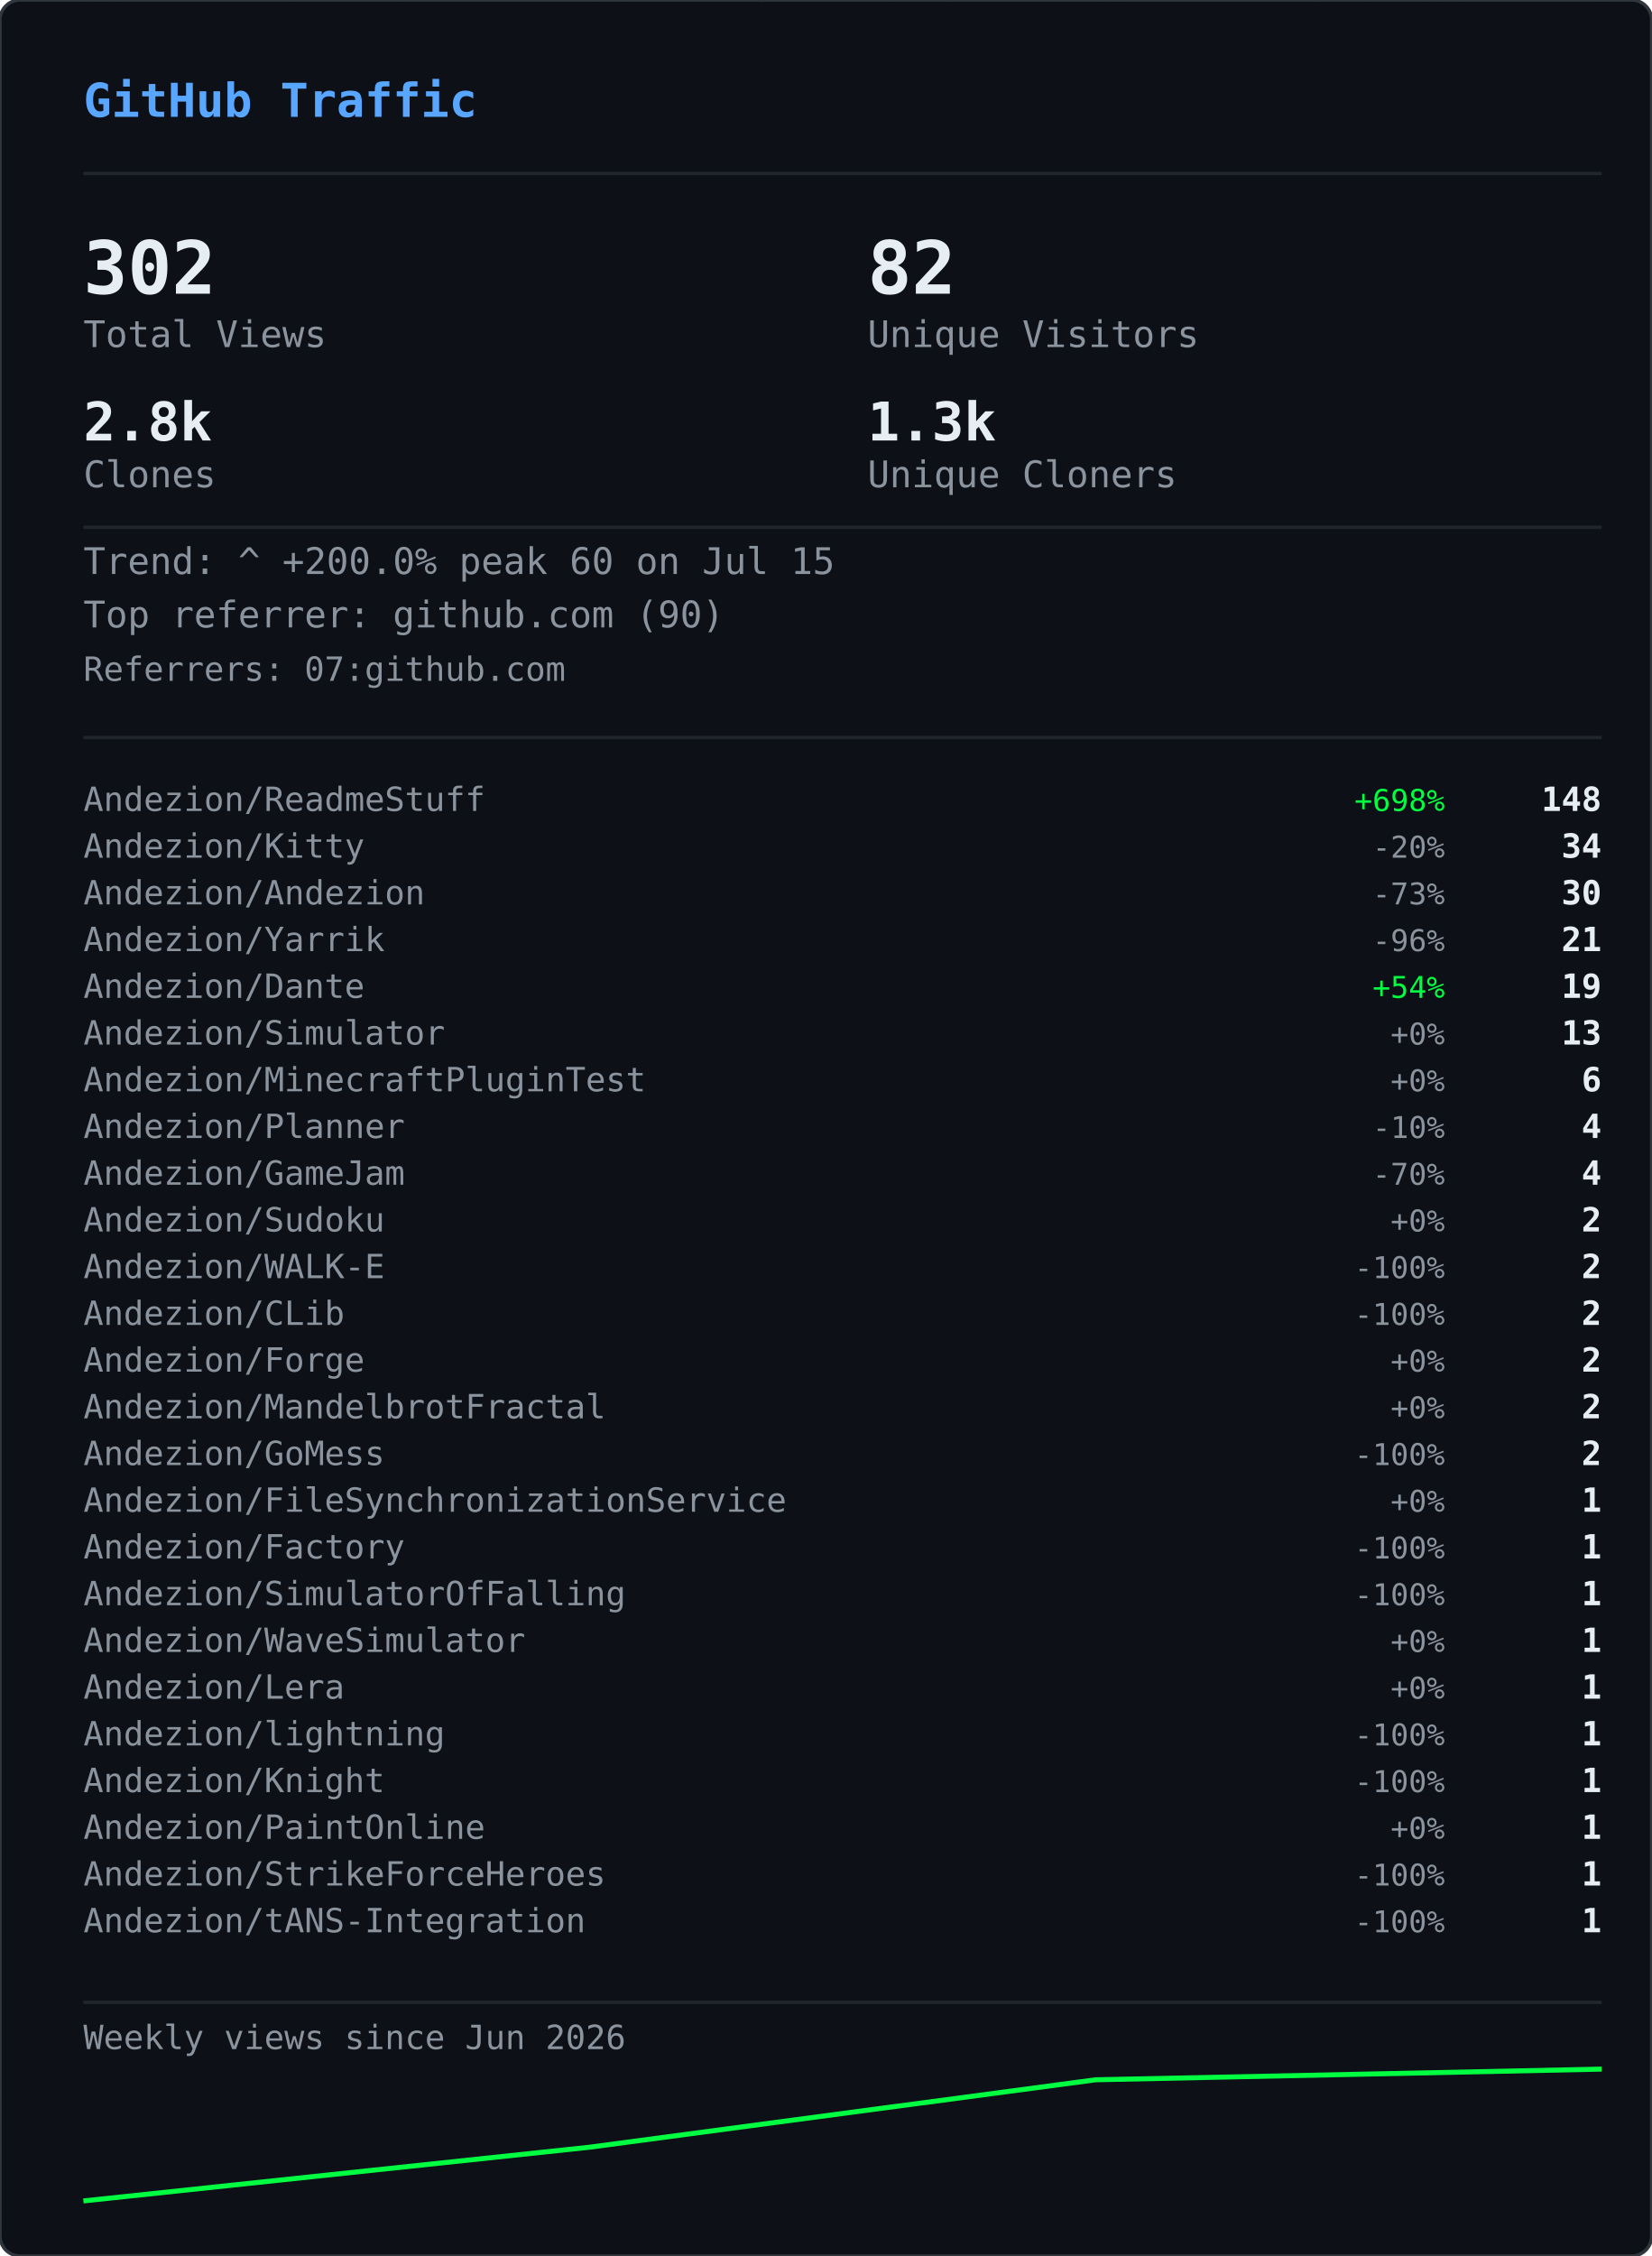
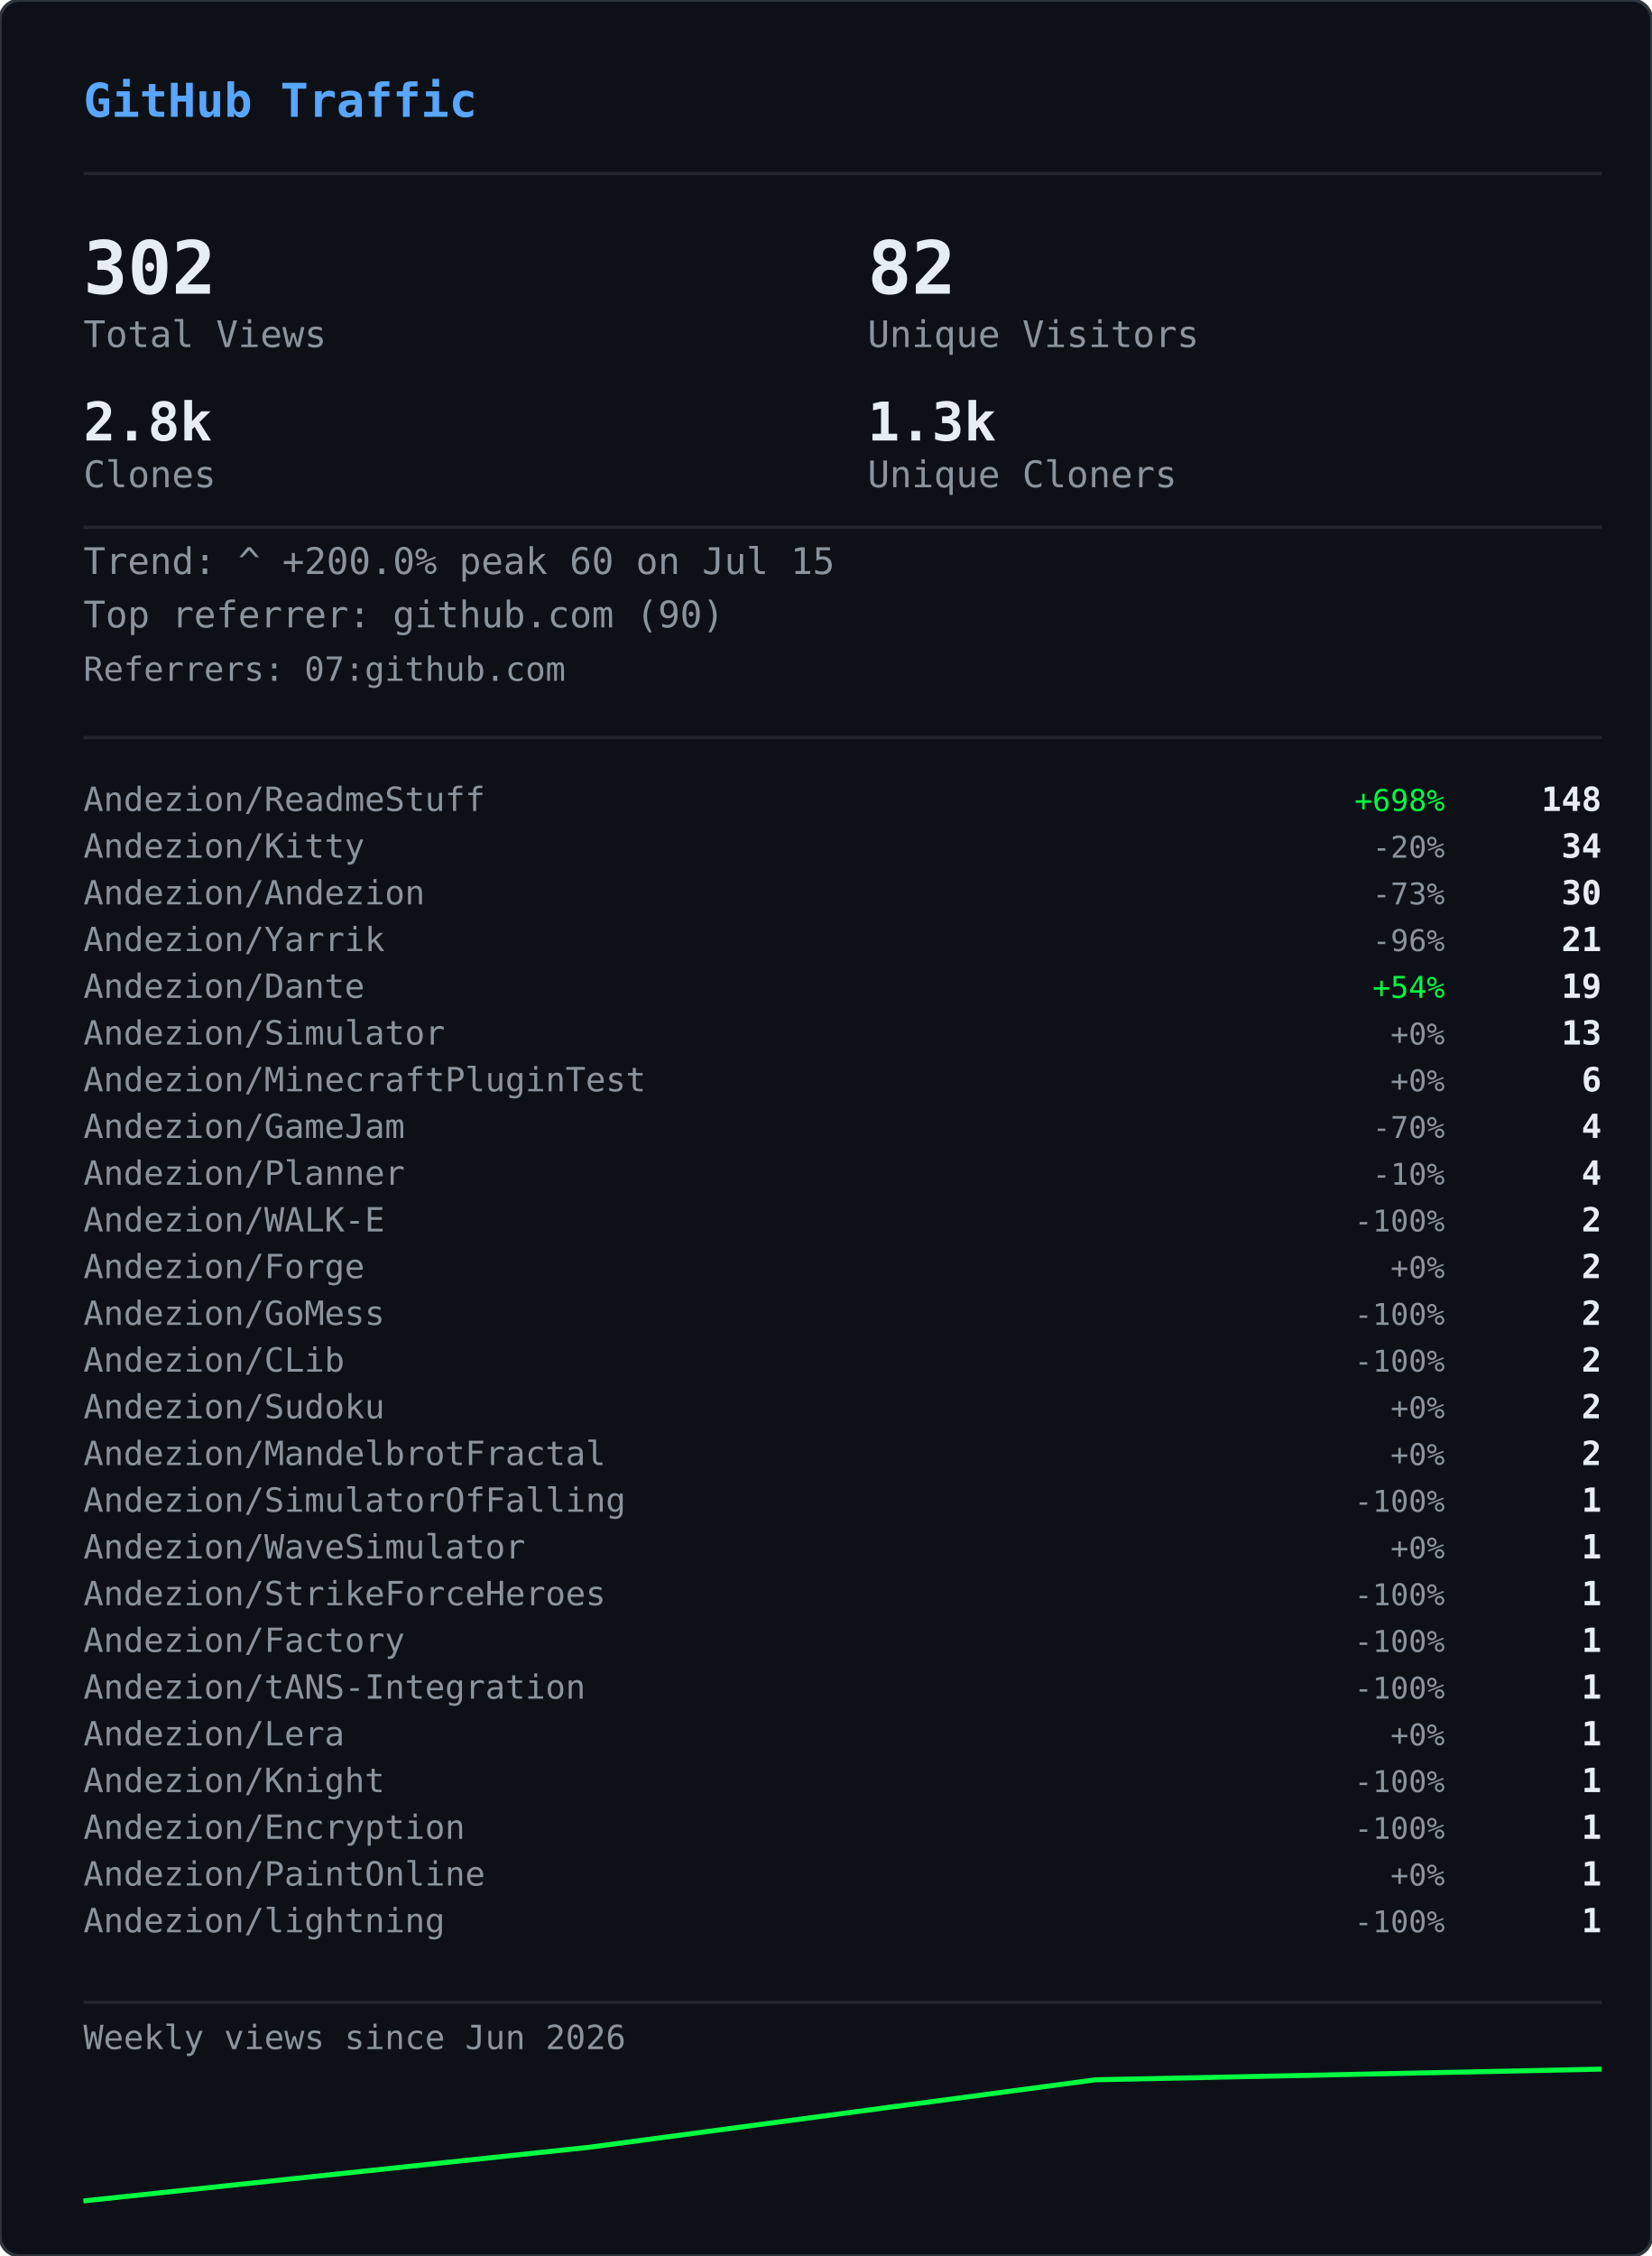
<svg xmlns="http://www.w3.org/2000/svg" width="495" height="676" viewBox="0 0 495 676">
  <defs>
    <clipPath id="gvs-clip">
      <rect width="495" height="676" rx="6" />
    </clipPath>
  </defs>
  <rect width="495" height="676" rx="6" fill="#0d1117" />
  <g clip-path="url(#gvs-clip)">
    <g opacity="0.22">
      <style>@keyframes gvs0{from{transform:translateY(-88px)}to{transform:translateY(690px)}}@keyframes gvs1{from{transform:translateY(-46px)}to{transform:translateY(690px)}}@keyframes gvs2{from{transform:translateY(-46px)}to{transform:translateY(690px)}}@keyframes gvs3{from{transform:translateY(-46px)}to{transform:translateY(690px)}}@keyframes gvs4{from{transform:translateY(-46px)}to{transform:translateY(690px)}}@keyframes gvs5{from{transform:translateY(-46px)}to{transform:translateY(690px)}}@keyframes gvs6{from{transform:translateY(-46px)}to{transform:translateY(690px)}}@keyframes gvs7{from{transform:translateY(-46px)}to{transform:translateY(690px)}}@keyframes gvs8{from{transform:translateY(-46px)}to{transform:translateY(690px)}}@keyframes gvs9{from{transform:translateY(-46px)}to{transform:translateY(690px)}}@keyframes gvs10{from{transform:translateY(-46px)}to{transform:translateY(690px)}}@keyframes gvs11{from{transform:translateY(-46px)}to{transform:translateY(690px)}}@keyframes gvs12{from{transform:translateY(-46px)}to{transform:translateY(690px)}}@keyframes gvs13{from{transform:translateY(-46px)}to{transform:translateY(690px)}}@keyframes gvs14{from{transform:translateY(-46px)}to{transform:translateY(690px)}}@keyframes gvs15{from{transform:translateY(-46px)}to{transform:translateY(690px)}}@keyframes gvs16{from{transform:translateY(-46px)}to{transform:translateY(690px)}}@keyframes gvs17{from{transform:translateY(-46px)}to{transform:translateY(690px)}}@keyframes gvs18{from{transform:translateY(-46px)}to{transform:translateY(690px)}}@keyframes gvs19{from{transform:translateY(-46px)}to{transform:translateY(690px)}}@keyframes gvs20{from{transform:translateY(-46px)}to{transform:translateY(690px)}}@keyframes gvs21{from{transform:translateY(-46px)}to{transform:translateY(690px)}}@keyframes gvs22{from{transform:translateY(-46px)}to{transform:translateY(690px)}}@keyframes gvs23{from{transform:translateY(-46px)}to{transform:translateY(690px)}}@keyframes gvs24{from{transform:translateY(-46px)}to{transform:translateY(690px)}}@keyframes gvs25{from{transform:translateY(-46px)}to{transform:translateY(690px)}}@keyframes gvs26{from{transform:translateY(-46px)}to{transform:translateY(690px)}}@keyframes gvs27{from{transform:translateY(-46px)}to{transform:translateY(690px)}}@keyframes gvs28{from{transform:translateY(-46px)}to{transform:translateY(690px)}}@keyframes gvs29{from{transform:translateY(-46px)}to{transform:translateY(690px)}}@keyframes gvs30{from{transform:translateY(-46px)}to{transform:translateY(690px)}}@keyframes gvs31{from{transform:translateY(-46px)}to{transform:translateY(690px)}}@keyframes gvs32{from{transform:translateY(-46px)}to{transform:translateY(690px)}}@keyframes gvs33{from{transform:translateY(-46px)}to{transform:translateY(690px)}}@keyframes gvs34{from{transform:translateY(-46px)}to{transform:translateY(690px)}}@keyframes gvs35{from{transform:translateY(-46px)}to{transform:translateY(690px)}}@keyframes gvs36{from{transform:translateY(-46px)}to{transform:translateY(690px)}}@keyframes gvs37{from{transform:translateY(-46px)}to{transform:translateY(690px)}}</style>
      <g style="animation:gvs0 1.67s linear infinite;animation-delay:-0.05s">
        <text x="137" y="0" font-family="monospace" font-size="12" fill="#00ff41">0</text>
        <text x="137" y="-14" font-family="monospace" font-size="12" fill="#00ff41" opacity="0.86">ﾂ</text>
        <text x="137" y="-28" font-family="monospace" font-size="12" fill="#00ff41" opacity="0.71">ｯ</text>
        <text x="137" y="-42" font-family="monospace" font-size="12" fill="#00ff41" opacity="0.57">ﾊ</text>
        <text x="137" y="-56" font-family="monospace" font-size="12" fill="#00ff41" opacity="0.43">ﾃ</text>
        <text x="137" y="-70" font-family="monospace" font-size="12" fill="#00ff41" opacity="0.29">ﾕ</text>
        <text x="137" y="-84" font-family="monospace" font-size="12" fill="#00ff41" opacity="0.14">ﾂ</text>
      </g>
      <g style="animation:gvs1 2.72s linear infinite;animation-delay:-1.68s">
        <text x="86" y="0" font-family="monospace" font-size="12" fill="#00ff41">ﾗ</text>
        <text x="86" y="-14" font-family="monospace" font-size="12" fill="#00ff41" opacity="0.75">ﾁ</text>
        <text x="86" y="-28" font-family="monospace" font-size="12" fill="#00ff41" opacity="0.50">ﾂ</text>
        <text x="86" y="-42" font-family="monospace" font-size="12" fill="#00ff41" opacity="0.25">ｳ</text>
      </g>
      <g style="animation:gvs2 3.03s linear infinite;animation-delay:-1.66s">
        <text x="281" y="0" font-family="monospace" font-size="12" fill="#00ff41">ｬ</text>
        <text x="281" y="-14" font-family="monospace" font-size="12" fill="#00ff41" opacity="0.75">ﾘ</text>
        <text x="281" y="-28" font-family="monospace" font-size="12" fill="#00ff41" opacity="0.50">1</text>
        <text x="281" y="-42" font-family="monospace" font-size="12" fill="#00ff41" opacity="0.25">ｬ</text>
      </g>
      <g style="animation:gvs3 2.69s linear infinite;animation-delay:-1.87s">
        <text x="224" y="0" font-family="monospace" font-size="12" fill="#00ff41">ｮ</text>
        <text x="224" y="-14" font-family="monospace" font-size="12" fill="#00ff41" opacity="0.75">ｴ</text>
        <text x="224" y="-28" font-family="monospace" font-size="12" fill="#00ff41" opacity="0.50">0</text>
        <text x="224" y="-42" font-family="monospace" font-size="12" fill="#00ff41" opacity="0.25">1</text>
      </g>
      <g style="animation:gvs4 2.88s linear infinite;animation-delay:-1.34s">
        <text x="460" y="0" font-family="monospace" font-size="12" fill="#00ff41">ｽ</text>
        <text x="460" y="-14" font-family="monospace" font-size="12" fill="#00ff41" opacity="0.75">4</text>
        <text x="460" y="-28" font-family="monospace" font-size="12" fill="#00ff41" opacity="0.50">ﾔ</text>
        <text x="460" y="-42" font-family="monospace" font-size="12" fill="#00ff41" opacity="0.25">5</text>
      </g>
      <g style="animation:gvs5 3.05s linear infinite;animation-delay:-2.98s">
        <text x="391" y="0" font-family="monospace" font-size="12" fill="#00ff41">ﾏ</text>
        <text x="391" y="-14" font-family="monospace" font-size="12" fill="#00ff41" opacity="0.75">ｮ</text>
        <text x="391" y="-28" font-family="monospace" font-size="12" fill="#00ff41" opacity="0.50">ｧ</text>
        <text x="391" y="-42" font-family="monospace" font-size="12" fill="#00ff41" opacity="0.25">ｩ</text>
      </g>
      <g style="animation:gvs6 3.03s linear infinite;animation-delay:-1.35s">
        <text x="143" y="0" font-family="monospace" font-size="12" fill="#00ff41">4</text>
        <text x="143" y="-14" font-family="monospace" font-size="12" fill="#00ff41" opacity="0.75">ﾈ</text>
        <text x="143" y="-28" font-family="monospace" font-size="12" fill="#00ff41" opacity="0.50">ｼ</text>
        <text x="143" y="-42" font-family="monospace" font-size="12" fill="#00ff41" opacity="0.25">ﾖ</text>
      </g>
      <g style="animation:gvs7 2.40s linear infinite;animation-delay:-0.96s">
        <text x="325" y="0" font-family="monospace" font-size="12" fill="#00ff41">ﾐ</text>
        <text x="325" y="-14" font-family="monospace" font-size="12" fill="#00ff41" opacity="0.75">0</text>
        <text x="325" y="-28" font-family="monospace" font-size="12" fill="#00ff41" opacity="0.50">ﾁ</text>
        <text x="325" y="-42" font-family="monospace" font-size="12" fill="#00ff41" opacity="0.25">ﾊ</text>
      </g>
      <g style="animation:gvs8 2.71s linear infinite;animation-delay:-1.26s">
        <text x="421" y="0" font-family="monospace" font-size="12" fill="#00ff41">ｾ</text>
        <text x="421" y="-14" font-family="monospace" font-size="12" fill="#00ff41" opacity="0.75">ｿ</text>
        <text x="421" y="-28" font-family="monospace" font-size="12" fill="#00ff41" opacity="0.50">ｧ</text>
        <text x="421" y="-42" font-family="monospace" font-size="12" fill="#00ff41" opacity="0.25">ﾐ</text>
      </g>
      <g style="animation:gvs9 3.12s linear infinite;animation-delay:-1.28s">
        <text x="429" y="0" font-family="monospace" font-size="12" fill="#00ff41">ｫ</text>
        <text x="429" y="-14" font-family="monospace" font-size="12" fill="#00ff41" opacity="0.75">ﾕ</text>
        <text x="429" y="-28" font-family="monospace" font-size="12" fill="#00ff41" opacity="0.50">ﾛ</text>
        <text x="429" y="-42" font-family="monospace" font-size="12" fill="#00ff41" opacity="0.25">ﾀ</text>
      </g>
      <g style="animation:gvs10 2.42s linear infinite;animation-delay:-0.51s">
        <text x="16" y="0" font-family="monospace" font-size="12" fill="#00ff41">ｭ</text>
        <text x="16" y="-14" font-family="monospace" font-size="12" fill="#00ff41" opacity="0.75">ﾏ</text>
        <text x="16" y="-28" font-family="monospace" font-size="12" fill="#00ff41" opacity="0.50">1</text>
        <text x="16" y="-42" font-family="monospace" font-size="12" fill="#00ff41" opacity="0.25">7</text>
      </g>
      <g style="animation:gvs11 1.93s linear infinite;animation-delay:-1.90s">
        <text x="410" y="0" font-family="monospace" font-size="12" fill="#00ff41">ｶ</text>
        <text x="410" y="-14" font-family="monospace" font-size="12" fill="#00ff41" opacity="0.75">ﾛ</text>
        <text x="410" y="-28" font-family="monospace" font-size="12" fill="#00ff41" opacity="0.50">ﾉ</text>
        <text x="410" y="-42" font-family="monospace" font-size="12" fill="#00ff41" opacity="0.25">ﾎ</text>
      </g>
      <g style="animation:gvs12 2.03s linear infinite;animation-delay:-0.87s">
        <text x="236" y="0" font-family="monospace" font-size="12" fill="#00ff41">3</text>
        <text x="236" y="-14" font-family="monospace" font-size="12" fill="#00ff41" opacity="0.75">ｵ</text>
        <text x="236" y="-28" font-family="monospace" font-size="12" fill="#00ff41" opacity="0.50">ﾑ</text>
        <text x="236" y="-42" font-family="monospace" font-size="12" fill="#00ff41" opacity="0.25">0</text>
      </g>
      <g style="animation:gvs13 1.99s linear infinite;animation-delay:-0.99s">
        <text x="477" y="0" font-family="monospace" font-size="12" fill="#00ff41">ｵ</text>
        <text x="477" y="-14" font-family="monospace" font-size="12" fill="#00ff41" opacity="0.75">1</text>
        <text x="477" y="-28" font-family="monospace" font-size="12" fill="#00ff41" opacity="0.50">ﾄ</text>
        <text x="477" y="-42" font-family="monospace" font-size="12" fill="#00ff41" opacity="0.25">ﾄ</text>
      </g>
      <g style="animation:gvs14 1.69s linear infinite;animation-delay:-1.24s">
        <text x="427" y="0" font-family="monospace" font-size="12" fill="#00ff41">ﾒ</text>
        <text x="427" y="-14" font-family="monospace" font-size="12" fill="#00ff41" opacity="0.75">ﾓ</text>
        <text x="427" y="-28" font-family="monospace" font-size="12" fill="#00ff41" opacity="0.50">ﾝ</text>
        <text x="427" y="-42" font-family="monospace" font-size="12" fill="#00ff41" opacity="0.25">ﾔ</text>
      </g>
      <g style="animation:gvs15 3.00s linear infinite;animation-delay:-1.14s">
        <text x="211" y="0" font-family="monospace" font-size="12" fill="#00ff41">7</text>
        <text x="211" y="-14" font-family="monospace" font-size="12" fill="#00ff41" opacity="0.75">ｿ</text>
        <text x="211" y="-28" font-family="monospace" font-size="12" fill="#00ff41" opacity="0.50">8</text>
        <text x="211" y="-42" font-family="monospace" font-size="12" fill="#00ff41" opacity="0.25">ﾜ</text>
      </g>
      <g style="animation:gvs16 3.08s linear infinite;animation-delay:-0.54s">
        <text x="447" y="0" font-family="monospace" font-size="12" fill="#00ff41">3</text>
        <text x="447" y="-14" font-family="monospace" font-size="12" fill="#00ff41" opacity="0.75">ｹ</text>
        <text x="447" y="-28" font-family="monospace" font-size="12" fill="#00ff41" opacity="0.50">ﾑ</text>
        <text x="447" y="-42" font-family="monospace" font-size="12" fill="#00ff41" opacity="0.25">ｱ</text>
      </g>
      <g style="animation:gvs17 2.12s linear infinite;animation-delay:-2.03s">
        <text x="22" y="0" font-family="monospace" font-size="12" fill="#00ff41">ｹ</text>
        <text x="22" y="-14" font-family="monospace" font-size="12" fill="#00ff41" opacity="0.75">2</text>
        <text x="22" y="-28" font-family="monospace" font-size="12" fill="#00ff41" opacity="0.50">ｬ</text>
        <text x="22" y="-42" font-family="monospace" font-size="12" fill="#00ff41" opacity="0.25">ﾉ</text>
      </g>
      <g style="animation:gvs18 1.96s linear infinite;animation-delay:-0.15s">
        <text x="449" y="0" font-family="monospace" font-size="12" fill="#00ff41">ﾋ</text>
        <text x="449" y="-14" font-family="monospace" font-size="12" fill="#00ff41" opacity="0.75">ｼ</text>
        <text x="449" y="-28" font-family="monospace" font-size="12" fill="#00ff41" opacity="0.50">ﾀ</text>
        <text x="449" y="-42" font-family="monospace" font-size="12" fill="#00ff41" opacity="0.25">ﾀ</text>
      </g>
      <g style="animation:gvs19 2.67s linear infinite;animation-delay:-1.19s">
        <text x="242" y="0" font-family="monospace" font-size="12" fill="#00ff41">9</text>
        <text x="242" y="-14" font-family="monospace" font-size="12" fill="#00ff41" opacity="0.75">ﾈ</text>
        <text x="242" y="-28" font-family="monospace" font-size="12" fill="#00ff41" opacity="0.50">ﾃ</text>
        <text x="242" y="-42" font-family="monospace" font-size="12" fill="#00ff41" opacity="0.25">ﾆ</text>
      </g>
      <g style="animation:gvs20 1.99s linear infinite;animation-delay:-1.62s">
        <text x="473" y="0" font-family="monospace" font-size="12" fill="#00ff41">6</text>
        <text x="473" y="-14" font-family="monospace" font-size="12" fill="#00ff41" opacity="0.75">ﾁ</text>
        <text x="473" y="-28" font-family="monospace" font-size="12" fill="#00ff41" opacity="0.50">ﾉ</text>
        <text x="473" y="-42" font-family="monospace" font-size="12" fill="#00ff41" opacity="0.25">ﾐ</text>
      </g>
      <g style="animation:gvs21 3.11s linear infinite;animation-delay:-0.23s">
        <text x="265" y="0" font-family="monospace" font-size="12" fill="#00ff41">ﾎ</text>
        <text x="265" y="-14" font-family="monospace" font-size="12" fill="#00ff41" opacity="0.75">ﾖ</text>
        <text x="265" y="-28" font-family="monospace" font-size="12" fill="#00ff41" opacity="0.50">ｦ</text>
        <text x="265" y="-42" font-family="monospace" font-size="12" fill="#00ff41" opacity="0.25">8</text>
      </g>
      <g style="animation:gvs22 2.01s linear infinite;animation-delay:-1.99s">
        <text x="33" y="0" font-family="monospace" font-size="12" fill="#00ff41">ﾂ</text>
        <text x="33" y="-14" font-family="monospace" font-size="12" fill="#00ff41" opacity="0.75">ｿ</text>
        <text x="33" y="-28" font-family="monospace" font-size="12" fill="#00ff41" opacity="0.50">ﾄ</text>
        <text x="33" y="-42" font-family="monospace" font-size="12" fill="#00ff41" opacity="0.25">ｿ</text>
      </g>
      <g style="animation:gvs23 1.90s linear infinite;animation-delay:-0.11s">
        <text x="438" y="0" font-family="monospace" font-size="12" fill="#00ff41">ﾍ</text>
        <text x="438" y="-14" font-family="monospace" font-size="12" fill="#00ff41" opacity="0.75">ｲ</text>
        <text x="438" y="-28" font-family="monospace" font-size="12" fill="#00ff41" opacity="0.50">ﾔ</text>
        <text x="438" y="-42" font-family="monospace" font-size="12" fill="#00ff41" opacity="0.25">ｱ</text>
      </g>
      <g style="animation:gvs24 2.10s linear infinite;animation-delay:-1.65s">
        <text x="333" y="0" font-family="monospace" font-size="12" fill="#00ff41">ｳ</text>
        <text x="333" y="-14" font-family="monospace" font-size="12" fill="#00ff41" opacity="0.75">ｶ</text>
        <text x="333" y="-28" font-family="monospace" font-size="12" fill="#00ff41" opacity="0.50">ﾝ</text>
        <text x="333" y="-42" font-family="monospace" font-size="12" fill="#00ff41" opacity="0.25">7</text>
      </g>
      <g style="animation:gvs25 1.60s linear infinite;animation-delay:-1.24s">
        <text x="332" y="0" font-family="monospace" font-size="12" fill="#00ff41">ｧ</text>
        <text x="332" y="-14" font-family="monospace" font-size="12" fill="#00ff41" opacity="0.75">0</text>
        <text x="332" y="-28" font-family="monospace" font-size="12" fill="#00ff41" opacity="0.50">ｩ</text>
        <text x="332" y="-42" font-family="monospace" font-size="12" fill="#00ff41" opacity="0.25">6</text>
      </g>
      <g style="animation:gvs26 1.99s linear infinite;animation-delay:-1.57s">
        <text x="436" y="0" font-family="monospace" font-size="12" fill="#00ff41">ﾁ</text>
        <text x="436" y="-14" font-family="monospace" font-size="12" fill="#00ff41" opacity="0.75">0</text>
        <text x="436" y="-28" font-family="monospace" font-size="12" fill="#00ff41" opacity="0.50">ﾂ</text>
        <text x="436" y="-42" font-family="monospace" font-size="12" fill="#00ff41" opacity="0.25">6</text>
      </g>
      <g style="animation:gvs27 2.09s linear infinite;animation-delay:-1.30s">
        <text x="106" y="0" font-family="monospace" font-size="12" fill="#00ff41">ﾉ</text>
        <text x="106" y="-14" font-family="monospace" font-size="12" fill="#00ff41" opacity="0.75">1</text>
        <text x="106" y="-28" font-family="monospace" font-size="12" fill="#00ff41" opacity="0.50">5</text>
        <text x="106" y="-42" font-family="monospace" font-size="12" fill="#00ff41" opacity="0.25">ﾔ</text>
      </g>
      <g style="animation:gvs28 1.71s linear infinite;animation-delay:-0.96s">
        <text x="186" y="0" font-family="monospace" font-size="12" fill="#00ff41">ｱ</text>
        <text x="186" y="-14" font-family="monospace" font-size="12" fill="#00ff41" opacity="0.75">7</text>
        <text x="186" y="-28" font-family="monospace" font-size="12" fill="#00ff41" opacity="0.50">ﾝ</text>
        <text x="186" y="-42" font-family="monospace" font-size="12" fill="#00ff41" opacity="0.25">ｫ</text>
      </g>
      <g style="animation:gvs29 2.08s linear infinite;animation-delay:-1.95s">
        <text x="392" y="0" font-family="monospace" font-size="12" fill="#00ff41">ﾈ</text>
        <text x="392" y="-14" font-family="monospace" font-size="12" fill="#00ff41" opacity="0.75">3</text>
        <text x="392" y="-28" font-family="monospace" font-size="12" fill="#00ff41" opacity="0.50">5</text>
        <text x="392" y="-42" font-family="monospace" font-size="12" fill="#00ff41" opacity="0.25">ﾐ</text>
      </g>
      <g style="animation:gvs30 2.34s linear infinite;animation-delay:-1.70s">
        <text x="21" y="0" font-family="monospace" font-size="12" fill="#00ff41">ﾋ</text>
        <text x="21" y="-14" font-family="monospace" font-size="12" fill="#00ff41" opacity="0.75">ﾂ</text>
        <text x="21" y="-28" font-family="monospace" font-size="12" fill="#00ff41" opacity="0.50">ﾄ</text>
        <text x="21" y="-42" font-family="monospace" font-size="12" fill="#00ff41" opacity="0.25">ﾃ</text>
      </g>
      <g style="animation:gvs31 3.17s linear infinite;animation-delay:-2.99s">
        <text x="380" y="0" font-family="monospace" font-size="12" fill="#00ff41">9</text>
        <text x="380" y="-14" font-family="monospace" font-size="12" fill="#00ff41" opacity="0.75">ﾗ</text>
        <text x="380" y="-28" font-family="monospace" font-size="12" fill="#00ff41" opacity="0.50">1</text>
        <text x="380" y="-42" font-family="monospace" font-size="12" fill="#00ff41" opacity="0.25">ﾉ</text>
      </g>
      <g style="animation:gvs32 2.11s linear infinite;animation-delay:-0.42s">
        <text x="175" y="0" font-family="monospace" font-size="12" fill="#00ff41">ﾏ</text>
        <text x="175" y="-14" font-family="monospace" font-size="12" fill="#00ff41" opacity="0.75">ﾜ</text>
        <text x="175" y="-28" font-family="monospace" font-size="12" fill="#00ff41" opacity="0.50">ｬ</text>
        <text x="175" y="-42" font-family="monospace" font-size="12" fill="#00ff41" opacity="0.25">ｼ</text>
      </g>
      <g style="animation:gvs33 2.00s linear infinite;animation-delay:-0.21s">
        <text x="27" y="0" font-family="monospace" font-size="12" fill="#00ff41">ｷ</text>
        <text x="27" y="-14" font-family="monospace" font-size="12" fill="#00ff41" opacity="0.75">ｬ</text>
        <text x="27" y="-28" font-family="monospace" font-size="12" fill="#00ff41" opacity="0.50">ﾔ</text>
        <text x="27" y="-42" font-family="monospace" font-size="12" fill="#00ff41" opacity="0.25">ｸ</text>
      </g>
      <g style="animation:gvs34 2.44s linear infinite;animation-delay:-0.28s">
        <text x="118" y="0" font-family="monospace" font-size="12" fill="#00ff41">ｸ</text>
        <text x="118" y="-14" font-family="monospace" font-size="12" fill="#00ff41" opacity="0.75">2</text>
        <text x="118" y="-28" font-family="monospace" font-size="12" fill="#00ff41" opacity="0.50">ﾋ</text>
        <text x="118" y="-42" font-family="monospace" font-size="12" fill="#00ff41" opacity="0.25">2</text>
      </g>
      <g style="animation:gvs35 2.06s linear infinite;animation-delay:-1.93s">
        <text x="199" y="0" font-family="monospace" font-size="12" fill="#00ff41">ｾ</text>
        <text x="199" y="-14" font-family="monospace" font-size="12" fill="#00ff41" opacity="0.75">ｷ</text>
        <text x="199" y="-28" font-family="monospace" font-size="12" fill="#00ff41" opacity="0.50">ﾙ</text>
        <text x="199" y="-42" font-family="monospace" font-size="12" fill="#00ff41" opacity="0.25">ｳ</text>
      </g>
      <g style="animation:gvs36 2.01s linear infinite;animation-delay:-1.97s">
        <text x="443" y="0" font-family="monospace" font-size="12" fill="#00ff41">3</text>
        <text x="443" y="-14" font-family="monospace" font-size="12" fill="#00ff41" opacity="0.75">ﾄ</text>
        <text x="443" y="-28" font-family="monospace" font-size="12" fill="#00ff41" opacity="0.50">ﾚ</text>
        <text x="443" y="-42" font-family="monospace" font-size="12" fill="#00ff41" opacity="0.25">0</text>
      </g>
      <g style="animation:gvs37 2.30s linear infinite;animation-delay:-0.53s">
        <text x="172" y="0" font-family="monospace" font-size="12" fill="#00ff41">ﾚ</text>
        <text x="172" y="-14" font-family="monospace" font-size="12" fill="#00ff41" opacity="0.75">ｬ</text>
        <text x="172" y="-28" font-family="monospace" font-size="12" fill="#00ff41" opacity="0.50">ﾄ</text>
        <text x="172" y="-42" font-family="monospace" font-size="12" fill="#00ff41" opacity="0.25">ｭ</text>
      </g>
    </g>
  </g>
  <rect width="495" height="676" rx="6" fill="none" stroke="#30363d" stroke-width="1" />
  <text x="25" y="35" font-family="monospace" font-size="14" font-weight="600" fill="#58a6ff">GitHub Traffic</text>
  <line x1="25" y1="52" x2="480" y2="52" stroke="#21262d" stroke-width="1" />
  <text x="25" y="88" font-family="monospace" font-size="22" font-weight="700" fill="#e6edf3">302</text>
  <text x="25" y="104" font-family="monospace" font-size="11" fill="#8b949e">Total Views</text>
  <text x="260" y="88" font-family="monospace" font-size="22" font-weight="700" fill="#e6edf3">82</text>
  <text x="260" y="104" font-family="monospace" font-size="11" fill="#8b949e">Unique Visitors</text>
  <text x="25" y="132" font-family="monospace" font-size="16" font-weight="700" fill="#e6edf3">2.8k</text>
  <text x="25" y="146" font-family="monospace" font-size="11" fill="#8b949e">Clones</text>
  <text x="260" y="132" font-family="monospace" font-size="16" font-weight="700" fill="#e6edf3">1.3k</text>
  <text x="260" y="146" font-family="monospace" font-size="11" fill="#8b949e">Unique Cloners</text>
  <line x1="25" y1="158" x2="480" y2="158" stroke="#21262d" stroke-width="1" />
  <text x="25" y="172" font-family="monospace" font-size="11" fill="#8b949e">Trend: ^ +200.0%  peak 60 on Jul 15</text>
  <text x="25" y="188" font-family="monospace" font-size="11" fill="#8b949e">Top referrer: github.com (90)</text>
  <text x="25" y="204" font-family="monospace" font-size="10" fill="#8b949e">Referrers: 07:github.com</text>
  <line x1="25" y1="221" x2="480" y2="221" stroke="#21262d" stroke-width="1" />
  <text x="25" y="243" font-family="monospace" font-size="10" fill="#8b949e">Andezion/ReadmeStuff</text>
  <text x="433" y="243" font-family="monospace" font-size="9" fill="#00ff41" text-anchor="end">+698%</text>
  <text x="480" y="243" font-family="monospace" font-size="10" font-weight="600" fill="#e6edf3" text-anchor="end">148</text>
  <text x="25" y="257" font-family="monospace" font-size="10" fill="#8b949e">Andezion/Kitty</text>
  <text x="433" y="257" font-family="monospace" font-size="9" fill="#8b949e" text-anchor="end">-20%</text>
  <text x="480" y="257" font-family="monospace" font-size="10" font-weight="600" fill="#e6edf3" text-anchor="end">34</text>
  <text x="25" y="271" font-family="monospace" font-size="10" fill="#8b949e">Andezion/Andezion</text>
  <text x="433" y="271" font-family="monospace" font-size="9" fill="#8b949e" text-anchor="end">-73%</text>
  <text x="480" y="271" font-family="monospace" font-size="10" font-weight="600" fill="#e6edf3" text-anchor="end">30</text>
  <text x="25" y="285" font-family="monospace" font-size="10" fill="#8b949e">Andezion/Yarrik</text>
  <text x="433" y="285" font-family="monospace" font-size="9" fill="#8b949e" text-anchor="end">-96%</text>
  <text x="480" y="285" font-family="monospace" font-size="10" font-weight="600" fill="#e6edf3" text-anchor="end">21</text>
  <text x="25" y="299" font-family="monospace" font-size="10" fill="#8b949e">Andezion/Dante</text>
  <text x="433" y="299" font-family="monospace" font-size="9" fill="#00ff41" text-anchor="end">+54%</text>
  <text x="480" y="299" font-family="monospace" font-size="10" font-weight="600" fill="#e6edf3" text-anchor="end">19</text>
  <text x="25" y="313" font-family="monospace" font-size="10" fill="#8b949e">Andezion/Simulator</text>
  <text x="433" y="313" font-family="monospace" font-size="9" fill="#8b949e" text-anchor="end">+0%</text>
  <text x="480" y="313" font-family="monospace" font-size="10" font-weight="600" fill="#e6edf3" text-anchor="end">13</text>
  <text x="25" y="327" font-family="monospace" font-size="10" fill="#8b949e">Andezion/MinecraftPluginTest</text>
  <text x="433" y="327" font-family="monospace" font-size="9" fill="#8b949e" text-anchor="end">+0%</text>
  <text x="480" y="327" font-family="monospace" font-size="10" font-weight="600" fill="#e6edf3" text-anchor="end">6</text>
-   <text x="25" y="341" font-family="monospace" font-size="10" fill="#8b949e">Andezion/Planner</text>
-   <text x="433" y="341" font-family="monospace" font-size="9" fill="#8b949e" text-anchor="end">-10%</text>
+   <text x="25" y="341" font-family="monospace" font-size="10" fill="#8b949e">Andezion/GameJam</text>
+   <text x="433" y="341" font-family="monospace" font-size="9" fill="#8b949e" text-anchor="end">-70%</text>
  <text x="480" y="341" font-family="monospace" font-size="10" font-weight="600" fill="#e6edf3" text-anchor="end">4</text>
-   <text x="25" y="355" font-family="monospace" font-size="10" fill="#8b949e">Andezion/GameJam</text>
-   <text x="433" y="355" font-family="monospace" font-size="9" fill="#8b949e" text-anchor="end">-70%</text>
+   <text x="25" y="355" font-family="monospace" font-size="10" fill="#8b949e">Andezion/Planner</text>
+   <text x="433" y="355" font-family="monospace" font-size="9" fill="#8b949e" text-anchor="end">-10%</text>
  <text x="480" y="355" font-family="monospace" font-size="10" font-weight="600" fill="#e6edf3" text-anchor="end">4</text>
-   <text x="25" y="369" font-family="monospace" font-size="10" fill="#8b949e">Andezion/Sudoku</text>
-   <text x="433" y="369" font-family="monospace" font-size="9" fill="#8b949e" text-anchor="end">+0%</text>
+   <text x="25" y="369" font-family="monospace" font-size="10" fill="#8b949e">Andezion/WALK-E</text>
+   <text x="433" y="369" font-family="monospace" font-size="9" fill="#8b949e" text-anchor="end">-100%</text>
  <text x="480" y="369" font-family="monospace" font-size="10" font-weight="600" fill="#e6edf3" text-anchor="end">2</text>
-   <text x="25" y="383" font-family="monospace" font-size="10" fill="#8b949e">Andezion/WALK-E</text>
-   <text x="433" y="383" font-family="monospace" font-size="9" fill="#8b949e" text-anchor="end">-100%</text>
+   <text x="25" y="383" font-family="monospace" font-size="10" fill="#8b949e">Andezion/Forge</text>
+   <text x="433" y="383" font-family="monospace" font-size="9" fill="#8b949e" text-anchor="end">+0%</text>
  <text x="480" y="383" font-family="monospace" font-size="10" font-weight="600" fill="#e6edf3" text-anchor="end">2</text>
-   <text x="25" y="397" font-family="monospace" font-size="10" fill="#8b949e">Andezion/CLib</text>
+   <text x="25" y="397" font-family="monospace" font-size="10" fill="#8b949e">Andezion/GoMess</text>
  <text x="433" y="397" font-family="monospace" font-size="9" fill="#8b949e" text-anchor="end">-100%</text>
  <text x="480" y="397" font-family="monospace" font-size="10" font-weight="600" fill="#e6edf3" text-anchor="end">2</text>
-   <text x="25" y="411" font-family="monospace" font-size="10" fill="#8b949e">Andezion/Forge</text>
-   <text x="433" y="411" font-family="monospace" font-size="9" fill="#8b949e" text-anchor="end">+0%</text>
+   <text x="25" y="411" font-family="monospace" font-size="10" fill="#8b949e">Andezion/CLib</text>
+   <text x="433" y="411" font-family="monospace" font-size="9" fill="#8b949e" text-anchor="end">-100%</text>
  <text x="480" y="411" font-family="monospace" font-size="10" font-weight="600" fill="#e6edf3" text-anchor="end">2</text>
-   <text x="25" y="425" font-family="monospace" font-size="10" fill="#8b949e">Andezion/MandelbrotFractal</text>
+   <text x="25" y="425" font-family="monospace" font-size="10" fill="#8b949e">Andezion/Sudoku</text>
  <text x="433" y="425" font-family="monospace" font-size="9" fill="#8b949e" text-anchor="end">+0%</text>
  <text x="480" y="425" font-family="monospace" font-size="10" font-weight="600" fill="#e6edf3" text-anchor="end">2</text>
-   <text x="25" y="439" font-family="monospace" font-size="10" fill="#8b949e">Andezion/GoMess</text>
-   <text x="433" y="439" font-family="monospace" font-size="9" fill="#8b949e" text-anchor="end">-100%</text>
+   <text x="25" y="439" font-family="monospace" font-size="10" fill="#8b949e">Andezion/MandelbrotFractal</text>
+   <text x="433" y="439" font-family="monospace" font-size="9" fill="#8b949e" text-anchor="end">+0%</text>
  <text x="480" y="439" font-family="monospace" font-size="10" font-weight="600" fill="#e6edf3" text-anchor="end">2</text>
-   <text x="25" y="453" font-family="monospace" font-size="10" fill="#8b949e">Andezion/FileSynchronizationService</text>
-   <text x="433" y="453" font-family="monospace" font-size="9" fill="#8b949e" text-anchor="end">+0%</text>
+   <text x="25" y="453" font-family="monospace" font-size="10" fill="#8b949e">Andezion/SimulatorOfFalling</text>
+   <text x="433" y="453" font-family="monospace" font-size="9" fill="#8b949e" text-anchor="end">-100%</text>
  <text x="480" y="453" font-family="monospace" font-size="10" font-weight="600" fill="#e6edf3" text-anchor="end">1</text>
-   <text x="25" y="467" font-family="monospace" font-size="10" fill="#8b949e">Andezion/Factory</text>
-   <text x="433" y="467" font-family="monospace" font-size="9" fill="#8b949e" text-anchor="end">-100%</text>
+   <text x="25" y="467" font-family="monospace" font-size="10" fill="#8b949e">Andezion/WaveSimulator</text>
+   <text x="433" y="467" font-family="monospace" font-size="9" fill="#8b949e" text-anchor="end">+0%</text>
  <text x="480" y="467" font-family="monospace" font-size="10" font-weight="600" fill="#e6edf3" text-anchor="end">1</text>
-   <text x="25" y="481" font-family="monospace" font-size="10" fill="#8b949e">Andezion/SimulatorOfFalling</text>
+   <text x="25" y="481" font-family="monospace" font-size="10" fill="#8b949e">Andezion/StrikeForceHeroes</text>
  <text x="433" y="481" font-family="monospace" font-size="9" fill="#8b949e" text-anchor="end">-100%</text>
  <text x="480" y="481" font-family="monospace" font-size="10" font-weight="600" fill="#e6edf3" text-anchor="end">1</text>
-   <text x="25" y="495" font-family="monospace" font-size="10" fill="#8b949e">Andezion/WaveSimulator</text>
-   <text x="433" y="495" font-family="monospace" font-size="9" fill="#8b949e" text-anchor="end">+0%</text>
+   <text x="25" y="495" font-family="monospace" font-size="10" fill="#8b949e">Andezion/Factory</text>
+   <text x="433" y="495" font-family="monospace" font-size="9" fill="#8b949e" text-anchor="end">-100%</text>
  <text x="480" y="495" font-family="monospace" font-size="10" font-weight="600" fill="#e6edf3" text-anchor="end">1</text>
-   <text x="25" y="509" font-family="monospace" font-size="10" fill="#8b949e">Andezion/Lera</text>
-   <text x="433" y="509" font-family="monospace" font-size="9" fill="#8b949e" text-anchor="end">+0%</text>
+   <text x="25" y="509" font-family="monospace" font-size="10" fill="#8b949e">Andezion/tANS-Integration</text>
+   <text x="433" y="509" font-family="monospace" font-size="9" fill="#8b949e" text-anchor="end">-100%</text>
  <text x="480" y="509" font-family="monospace" font-size="10" font-weight="600" fill="#e6edf3" text-anchor="end">1</text>
-   <text x="25" y="523" font-family="monospace" font-size="10" fill="#8b949e">Andezion/lightning</text>
-   <text x="433" y="523" font-family="monospace" font-size="9" fill="#8b949e" text-anchor="end">-100%</text>
+   <text x="25" y="523" font-family="monospace" font-size="10" fill="#8b949e">Andezion/Lera</text>
+   <text x="433" y="523" font-family="monospace" font-size="9" fill="#8b949e" text-anchor="end">+0%</text>
  <text x="480" y="523" font-family="monospace" font-size="10" font-weight="600" fill="#e6edf3" text-anchor="end">1</text>
  <text x="25" y="537" font-family="monospace" font-size="10" fill="#8b949e">Andezion/Knight</text>
  <text x="433" y="537" font-family="monospace" font-size="9" fill="#8b949e" text-anchor="end">-100%</text>
  <text x="480" y="537" font-family="monospace" font-size="10" font-weight="600" fill="#e6edf3" text-anchor="end">1</text>
-   <text x="25" y="551" font-family="monospace" font-size="10" fill="#8b949e">Andezion/PaintOnline</text>
-   <text x="433" y="551" font-family="monospace" font-size="9" fill="#8b949e" text-anchor="end">+0%</text>
+   <text x="25" y="551" font-family="monospace" font-size="10" fill="#8b949e">Andezion/Encryption</text>
+   <text x="433" y="551" font-family="monospace" font-size="9" fill="#8b949e" text-anchor="end">-100%</text>
  <text x="480" y="551" font-family="monospace" font-size="10" font-weight="600" fill="#e6edf3" text-anchor="end">1</text>
-   <text x="25" y="565" font-family="monospace" font-size="10" fill="#8b949e">Andezion/StrikeForceHeroes</text>
-   <text x="433" y="565" font-family="monospace" font-size="9" fill="#8b949e" text-anchor="end">-100%</text>
+   <text x="25" y="565" font-family="monospace" font-size="10" fill="#8b949e">Andezion/PaintOnline</text>
+   <text x="433" y="565" font-family="monospace" font-size="9" fill="#8b949e" text-anchor="end">+0%</text>
  <text x="480" y="565" font-family="monospace" font-size="10" font-weight="600" fill="#e6edf3" text-anchor="end">1</text>
-   <text x="25" y="579" font-family="monospace" font-size="10" fill="#8b949e">Andezion/tANS-Integration</text>
+   <text x="25" y="579" font-family="monospace" font-size="10" fill="#8b949e">Andezion/lightning</text>
  <text x="433" y="579" font-family="monospace" font-size="9" fill="#8b949e" text-anchor="end">-100%</text>
  <text x="480" y="579" font-family="monospace" font-size="10" font-weight="600" fill="#e6edf3" text-anchor="end">1</text>
  <line x1="25" y1="600" x2="480" y2="600" stroke="#21262d" stroke-width="1" />
  <text x="25" y="614" font-family="monospace" font-size="10" fill="#8b949e">Weekly views since Jun 2026</text>
  <polyline points="25.0,659.5 176.7,643.4 328.3,623.2 480.0,620.0" fill="none" stroke="#00ff41" stroke-width="1.5" />
</svg>
